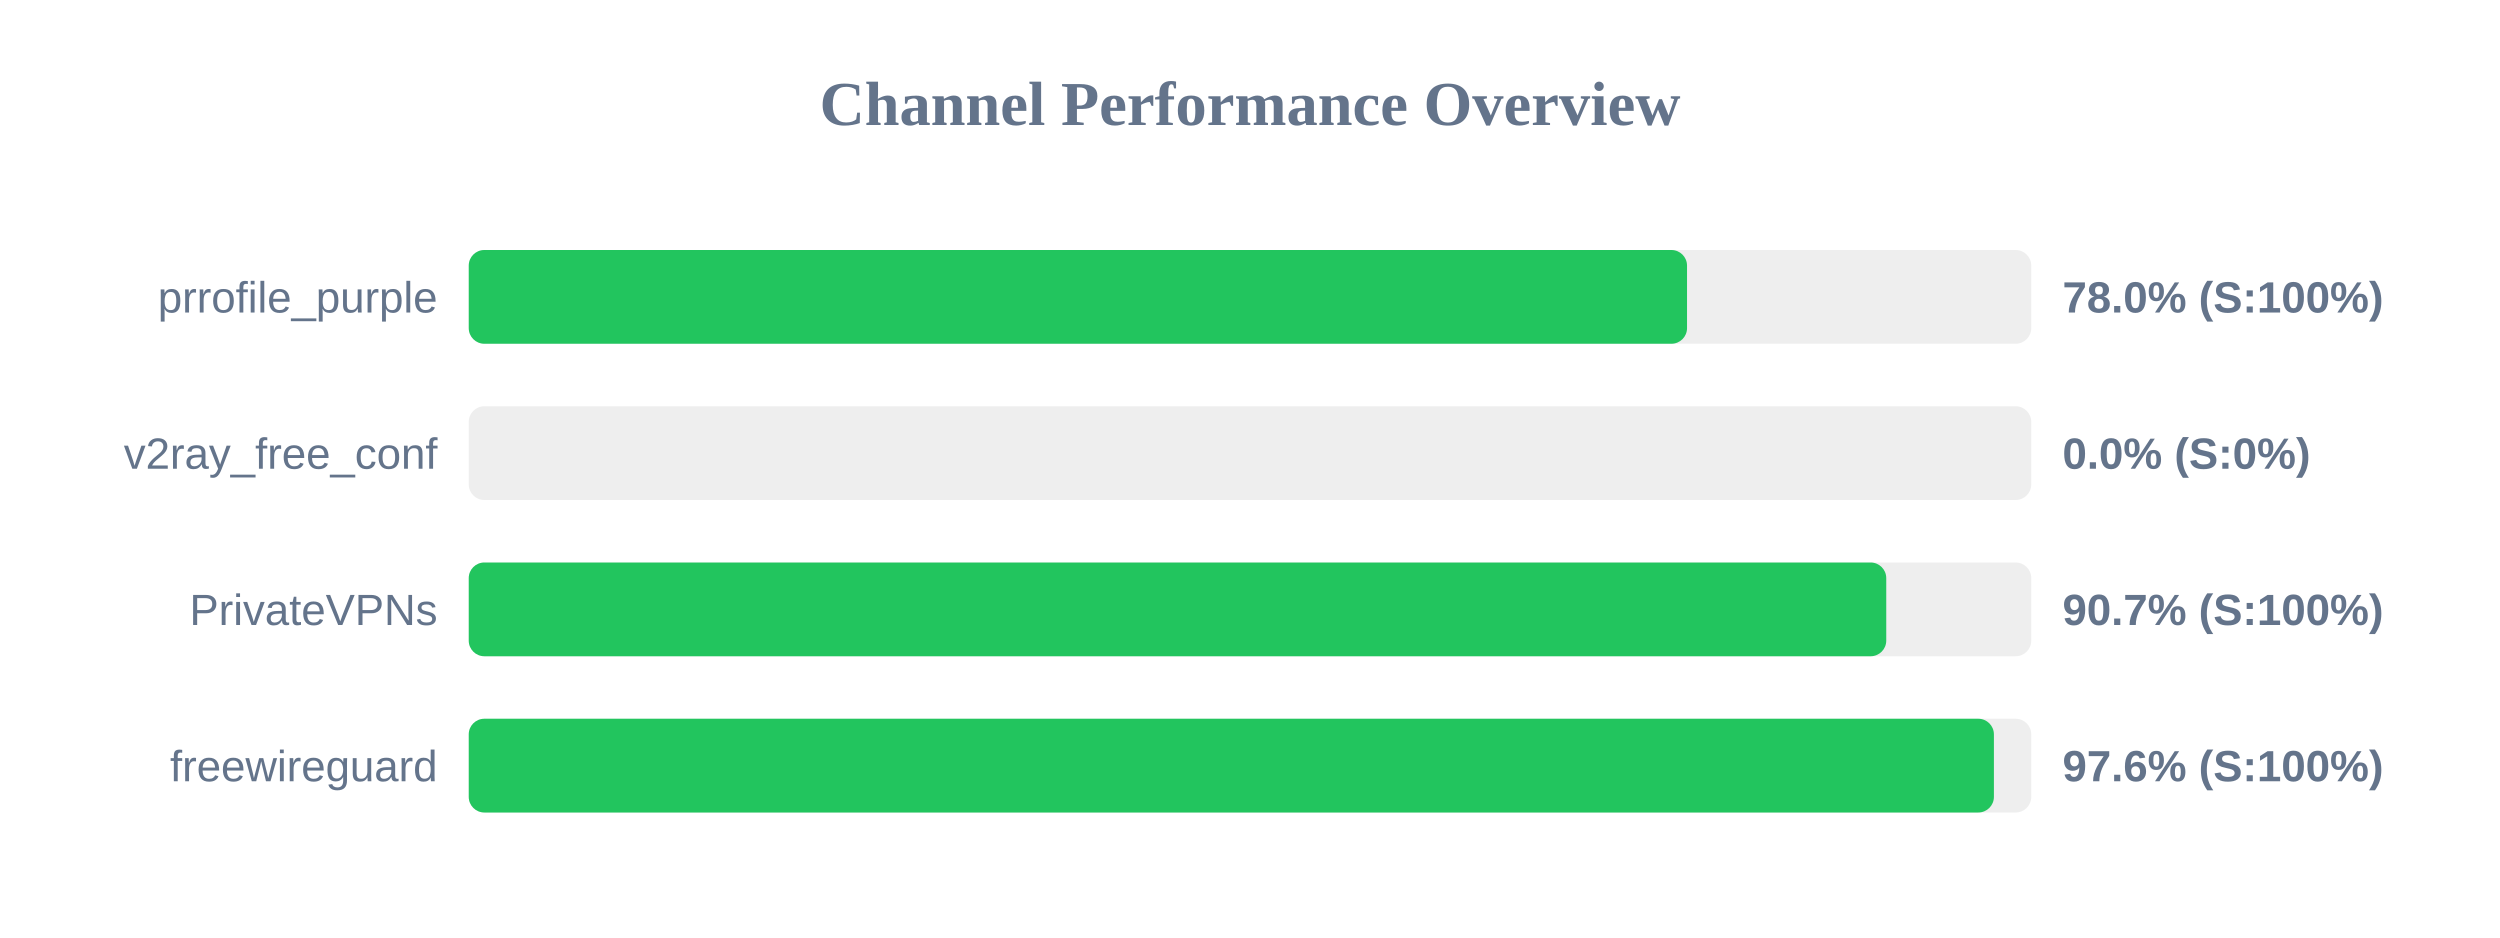
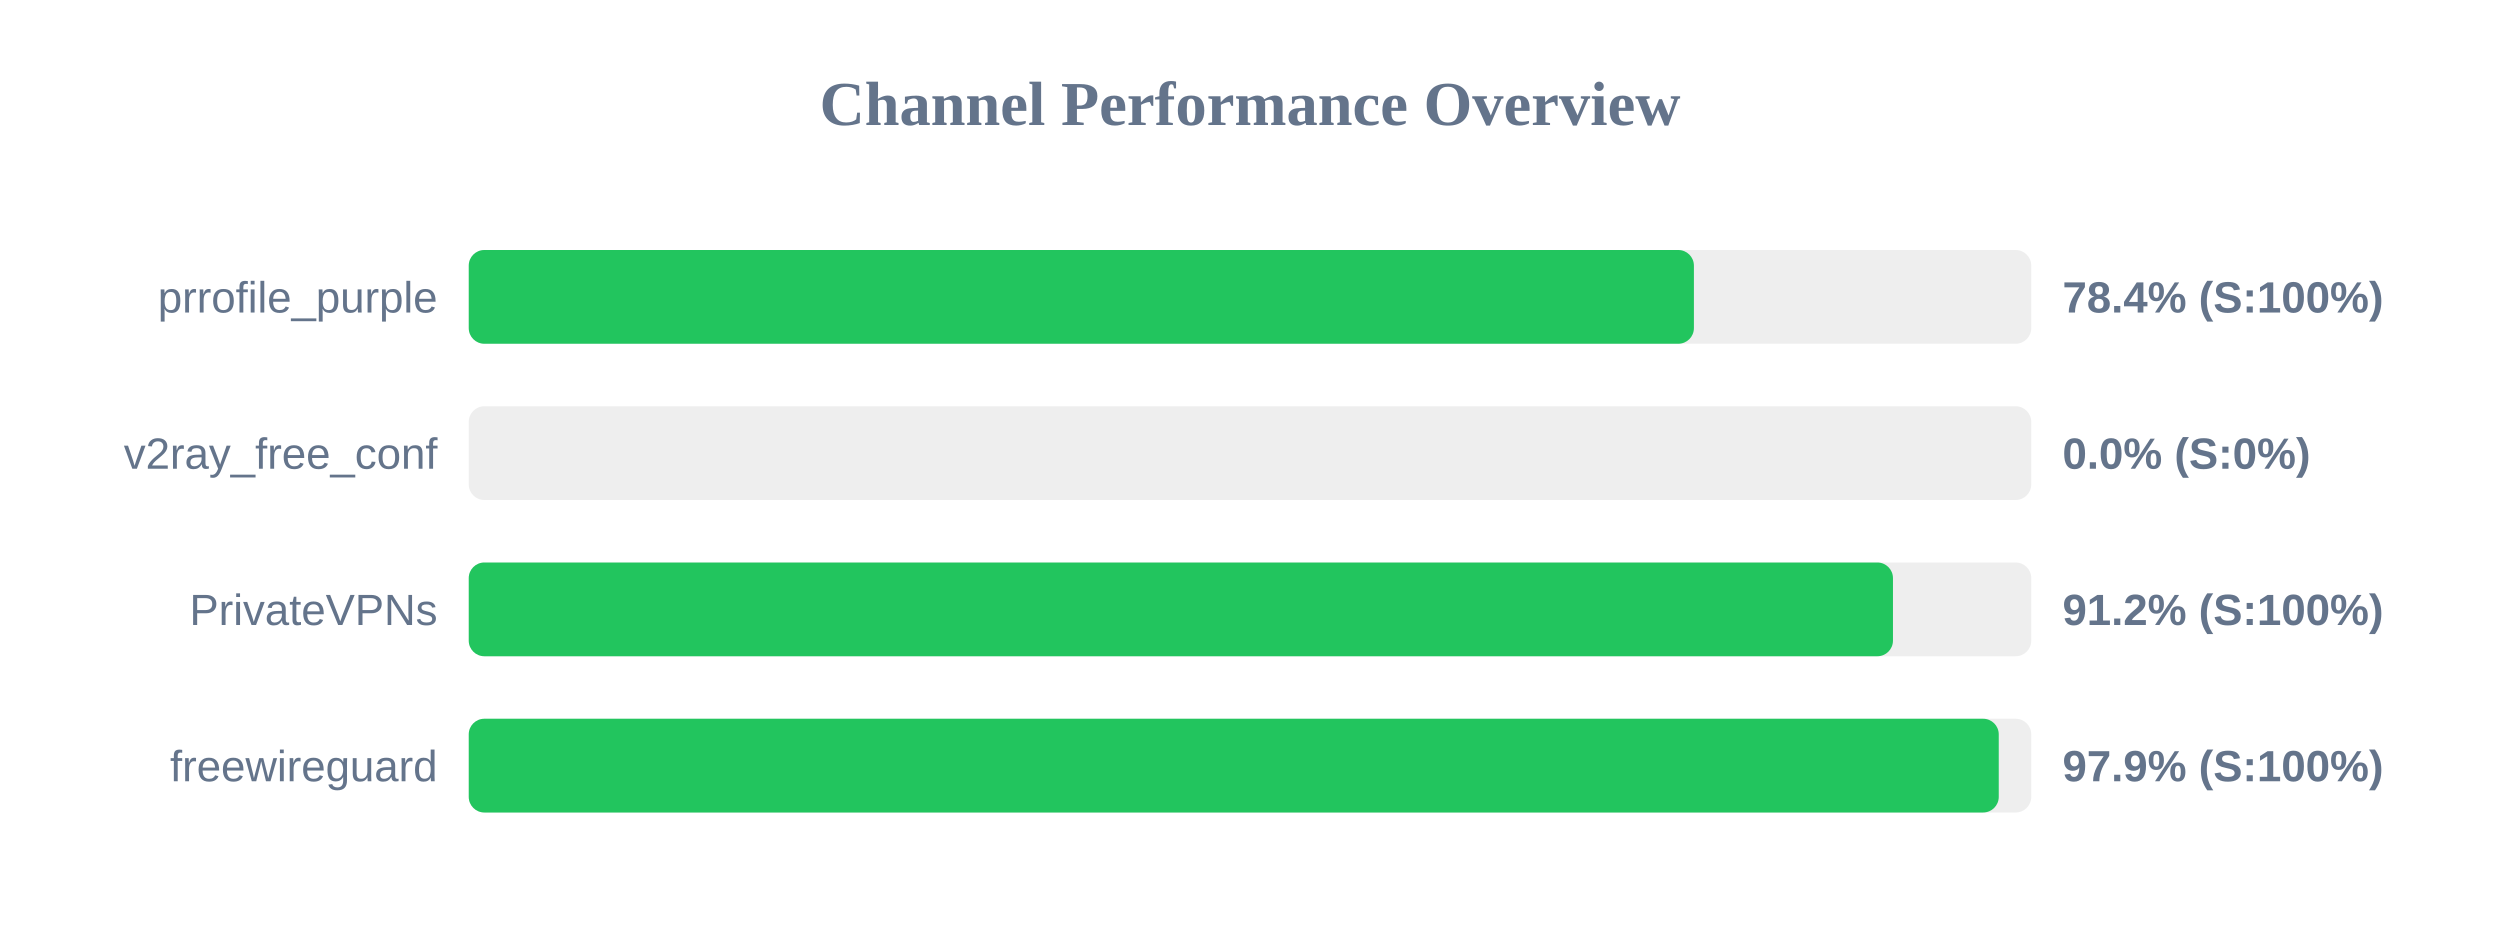
<svg xmlns="http://www.w3.org/2000/svg" width="800" height="300" version="1.1">
  <style>
        .row { font: 14px Arial; fill: #64748b; }
        .score { font: bold 14px Arial; fill: #64748b; }
    </style>
  <text x="400" y="40" text-anchor="middle" font-size="20px" font-weight="bold" fill="#64748b">Channel Performance Overview</text>
  <rect x="150" y="80" width="500" height="30" fill="#eee" rx="5" />
-   <rect x="150" y="80" width="389.85" height="30" fill="#22c55e" rx="5" />
+   <rect x="150" y="80" width="392.05" height="30" fill="#22c55e" rx="5" />
  <text x="140" y="100" text-anchor="end" class="row">prrofile_purple</text>
-   <text x="660" y="100" text-anchor="start" class="score">78.0% (S:100%)</text>
+   <text x="660" y="100" text-anchor="start" class="score">78.4% (S:100%)</text>
  <rect x="150" y="130" width="500" height="30" fill="#eee" rx="5" />
  <rect x="150" y="130" width="0.0" height="30" fill="#ef4444" rx="5" />
  <text x="140" y="150" text-anchor="end" class="row">v2ray_free_conf</text>
  <text x="660" y="150" text-anchor="start" class="score">0.0% (S:0%)</text>
  <rect x="150" y="180" width="500" height="30" fill="#eee" rx="5" />
-   <rect x="150" y="180" width="453.6" height="30" fill="#22c55e" rx="5" />
+   <rect x="150" y="180" width="455.75" height="30" fill="#22c55e" rx="5" />
  <text x="140" y="200" text-anchor="end" class="row">PrivateVPNs</text>
-   <text x="660" y="200" text-anchor="start" class="score">90.7% (S:100%)</text>
+   <text x="660" y="200" text-anchor="start" class="score">91.2% (S:100%)</text>
  <rect x="150" y="230" width="500" height="30" fill="#eee" rx="5" />
-   <rect x="150" y="230" width="488.05" height="30" fill="#22c55e" rx="5" />
+   <rect x="150" y="230" width="489.6" height="30" fill="#22c55e" rx="5" />
  <text x="140" y="250" text-anchor="end" class="row">freewireguard</text>
-   <text x="660" y="250" text-anchor="start" class="score">97.6% (S:100%)</text>
+   <text x="660" y="250" text-anchor="start" class="score">97.9% (S:100%)</text>
</svg>
